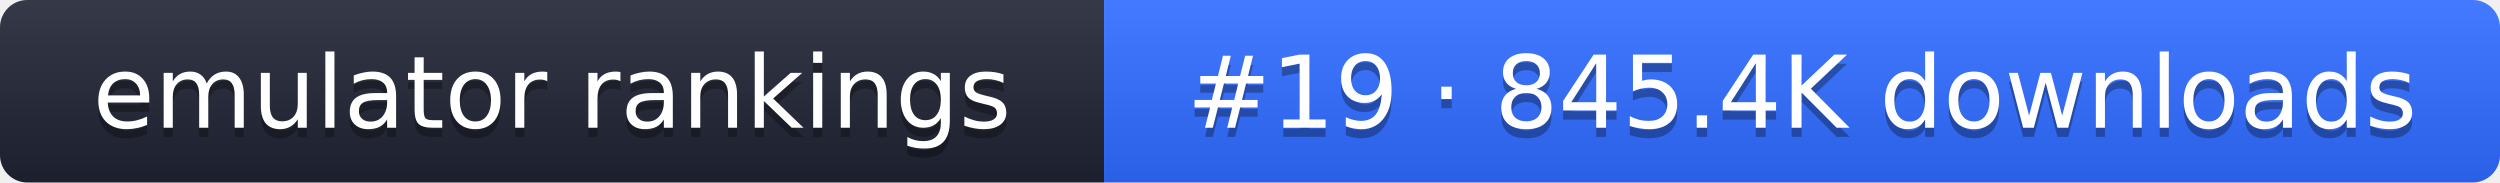
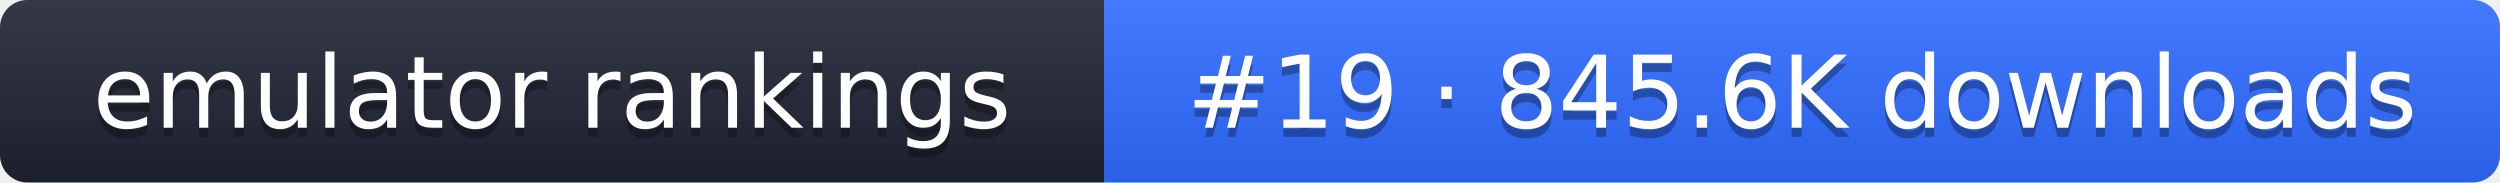
- <svg xmlns="http://www.w3.org/2000/svg" width="274" height="20" role="img" aria-label="emulator rankings: #19 · 845.4K downloads">
+ <svg xmlns="http://www.w3.org/2000/svg" width="274" height="20" role="img" aria-label="emulator rankings: #19 · 845.6K downloads">
  <linearGradient id="g" x2="0" y2="100%">
    <stop offset="0" stop-color="#fff" stop-opacity=".1" />
    <stop offset="1" stop-opacity=".1" />
  </linearGradient>
  <clipPath id="r">
    <rect width="274" height="20" rx="3" fill="#fff" />
  </clipPath>
  <g clip-path="url(#r)">
    <rect width="121" height="20" fill="#1f2433" />
    <rect x="121" width="153" height="20" fill="#2f6bff" />
    <rect width="274" height="20" fill="url(#g)" />
  </g>
  <g fill="#fff" text-anchor="middle" font-family="Verdana,DejaVu Sans,sans-serif" font-size="11">
    <text x="60.5" y="15" fill="#010101" fill-opacity=".3">emulator rankings</text>
    <text x="60.5" y="14">emulator rankings</text>
-     <text x="197.5" y="15" fill="#010101" fill-opacity=".3">#19 · 845.4K downloads</text>
-     <text x="197.5" y="14">#19 · 845.4K downloads</text>
+     <text x="197.5" y="15" fill="#010101" fill-opacity=".3">#19 · 845.6K downloads</text>
+     <text x="197.5" y="14">#19 · 845.6K downloads</text>
  </g>
</svg>
